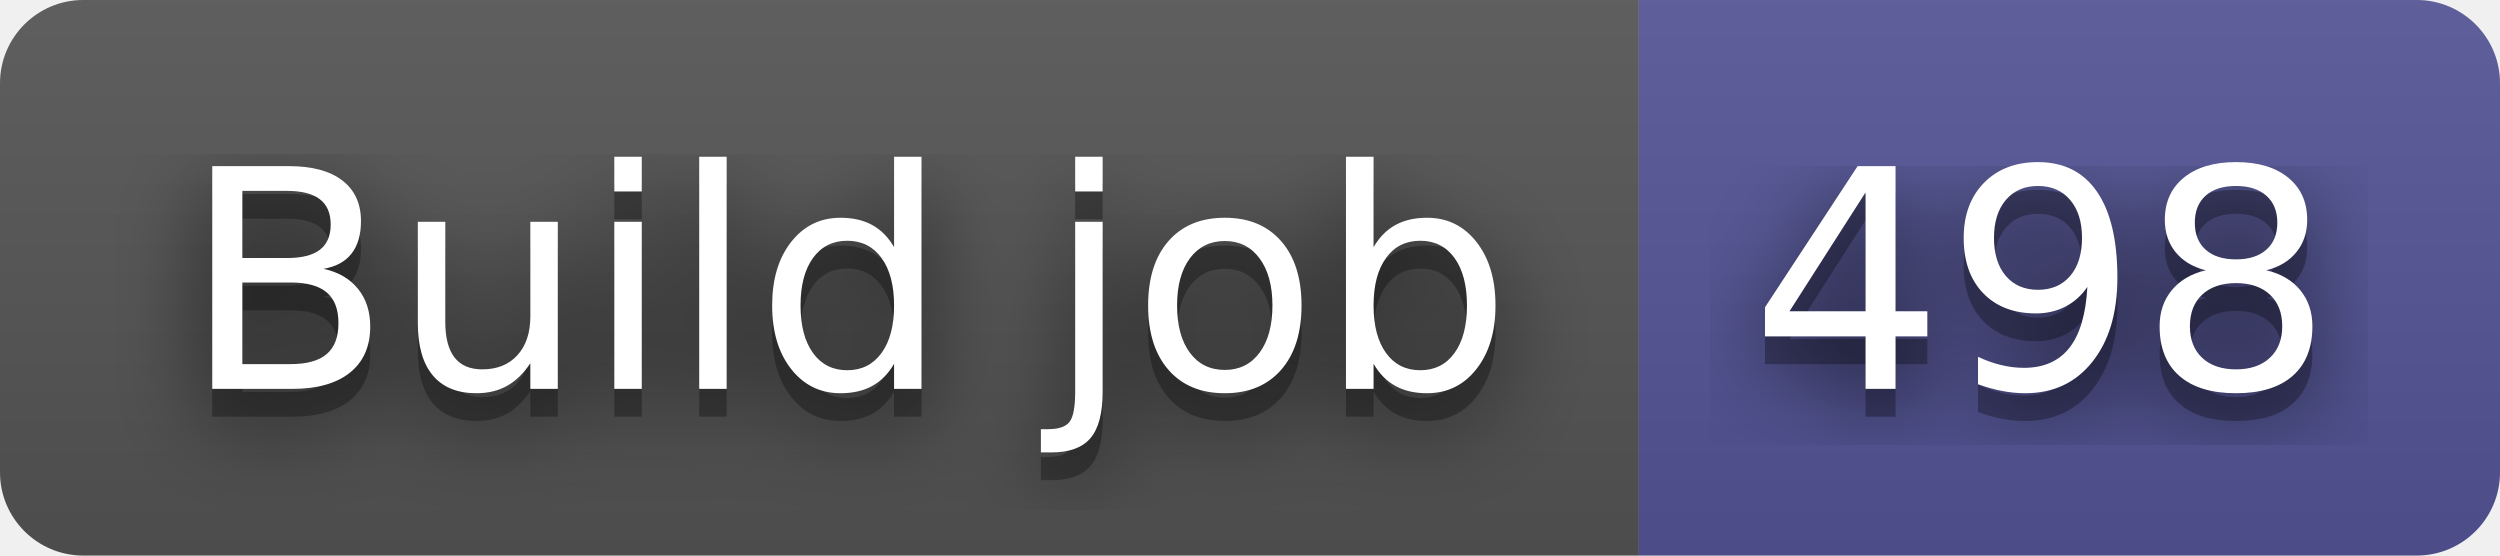
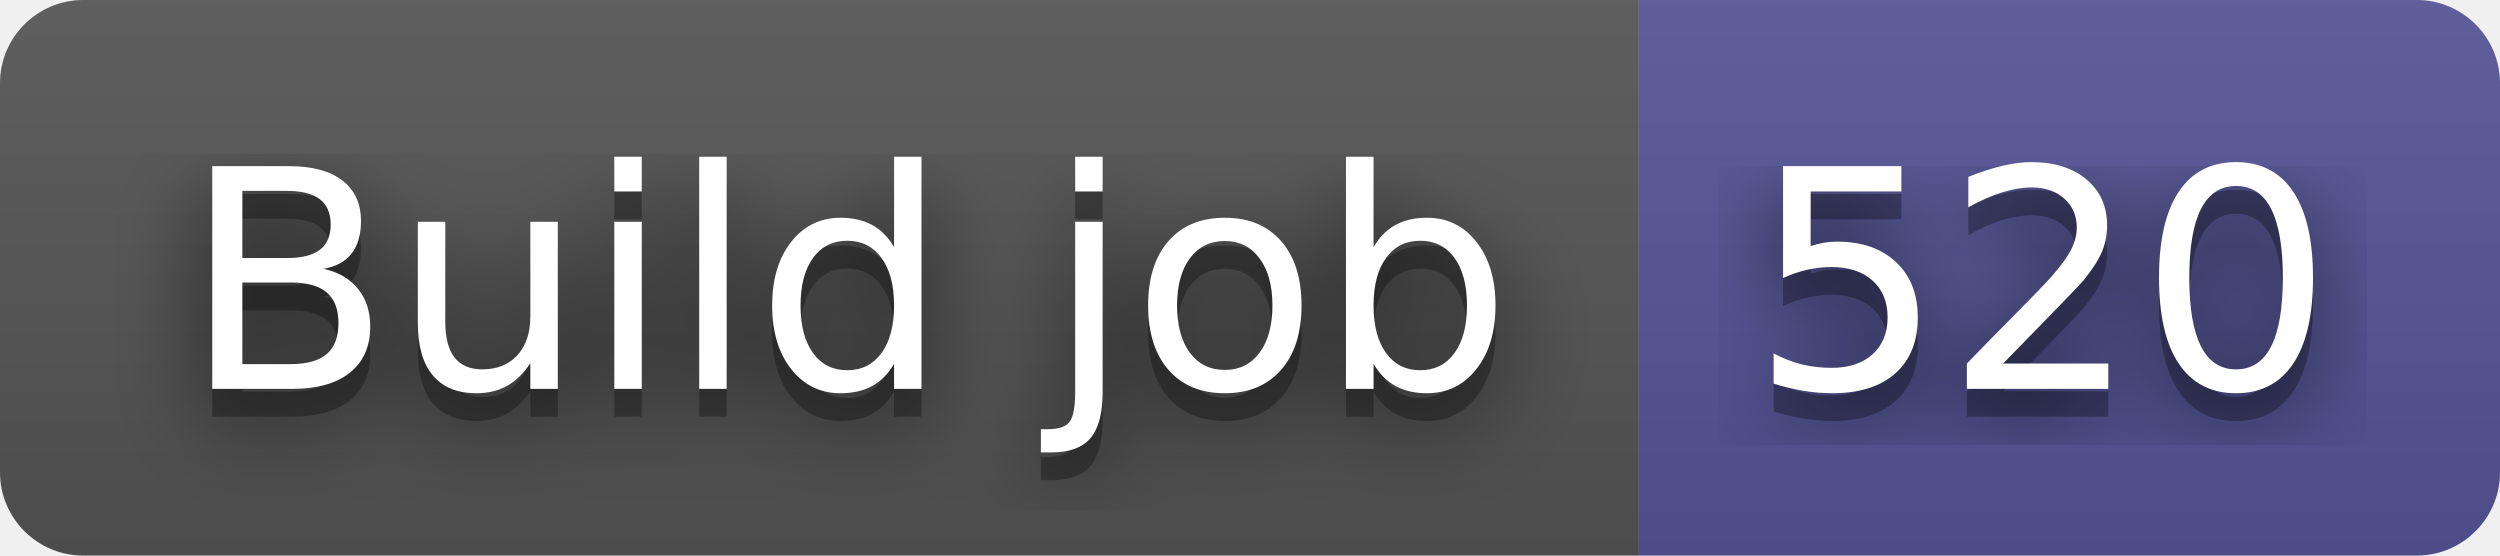
- <svg xmlns="http://www.w3.org/2000/svg" width="90" height="20" role="img" aria-label="Build job: 498">
+ <svg xmlns="http://www.w3.org/2000/svg" width="90" height="20" role="img" aria-label="Build job: 520">
  <filter id="blur">
    <feGaussianBlur stdDeviation="16" />
  </filter>
  <linearGradient id="s" x2="0" y2="100%">
    <stop offset="0" stop-color="#bbb" stop-opacity=".1" />
    <stop offset="1" stop-opacity=".1" />
  </linearGradient>
  <clipPath id="r">
    <rect width="90" height="20" rx="3" />
  </clipPath>
  <g clip-path="url(#r)">
    <rect width="59" height="20" fill="#555" />
    <rect x="59" width="31" height="20" fill="#535597" />
    <rect width="90" height="20" fill="url(#s)" />
  </g>
  <g fill="#fff" text-anchor="middle" font-family="Verdana,Geneva,DejaVu Sans,sans-serif" text-rendering="geometricPrecision" font-size="110">
    <g transform="scale(.1)">
      <g aria-hidden="true" fill="#010101">
        <text x="305" y="150" fill-opacity=".8" filter="url(#blur)" textLength="490">Build job</text>
        <text x="305" y="150" fill-opacity=".3" textLength="490">Build job</text>
      </g>
      <text x="305" y="140" textLength="490">Build job</text>
    </g>
    <g transform="scale(.1)">
      <g aria-hidden="true" fill="#010101">
-         <text x="735" y="150" fill-opacity=".8" filter="url(#blur)" textLength="210">498</text>
-         <text x="735" y="150" fill-opacity=".3" textLength="210">498</text>
+         <text x="735" y="150" fill-opacity=".8" filter="url(#blur)" textLength="210">520</text>
+         <text x="735" y="150" fill-opacity=".3" textLength="210">520</text>
      </g>
-       <text x="735" y="140" textLength="210">498</text>
+       <text x="735" y="140" textLength="210">520</text>
    </g>
  </g>
</svg>
